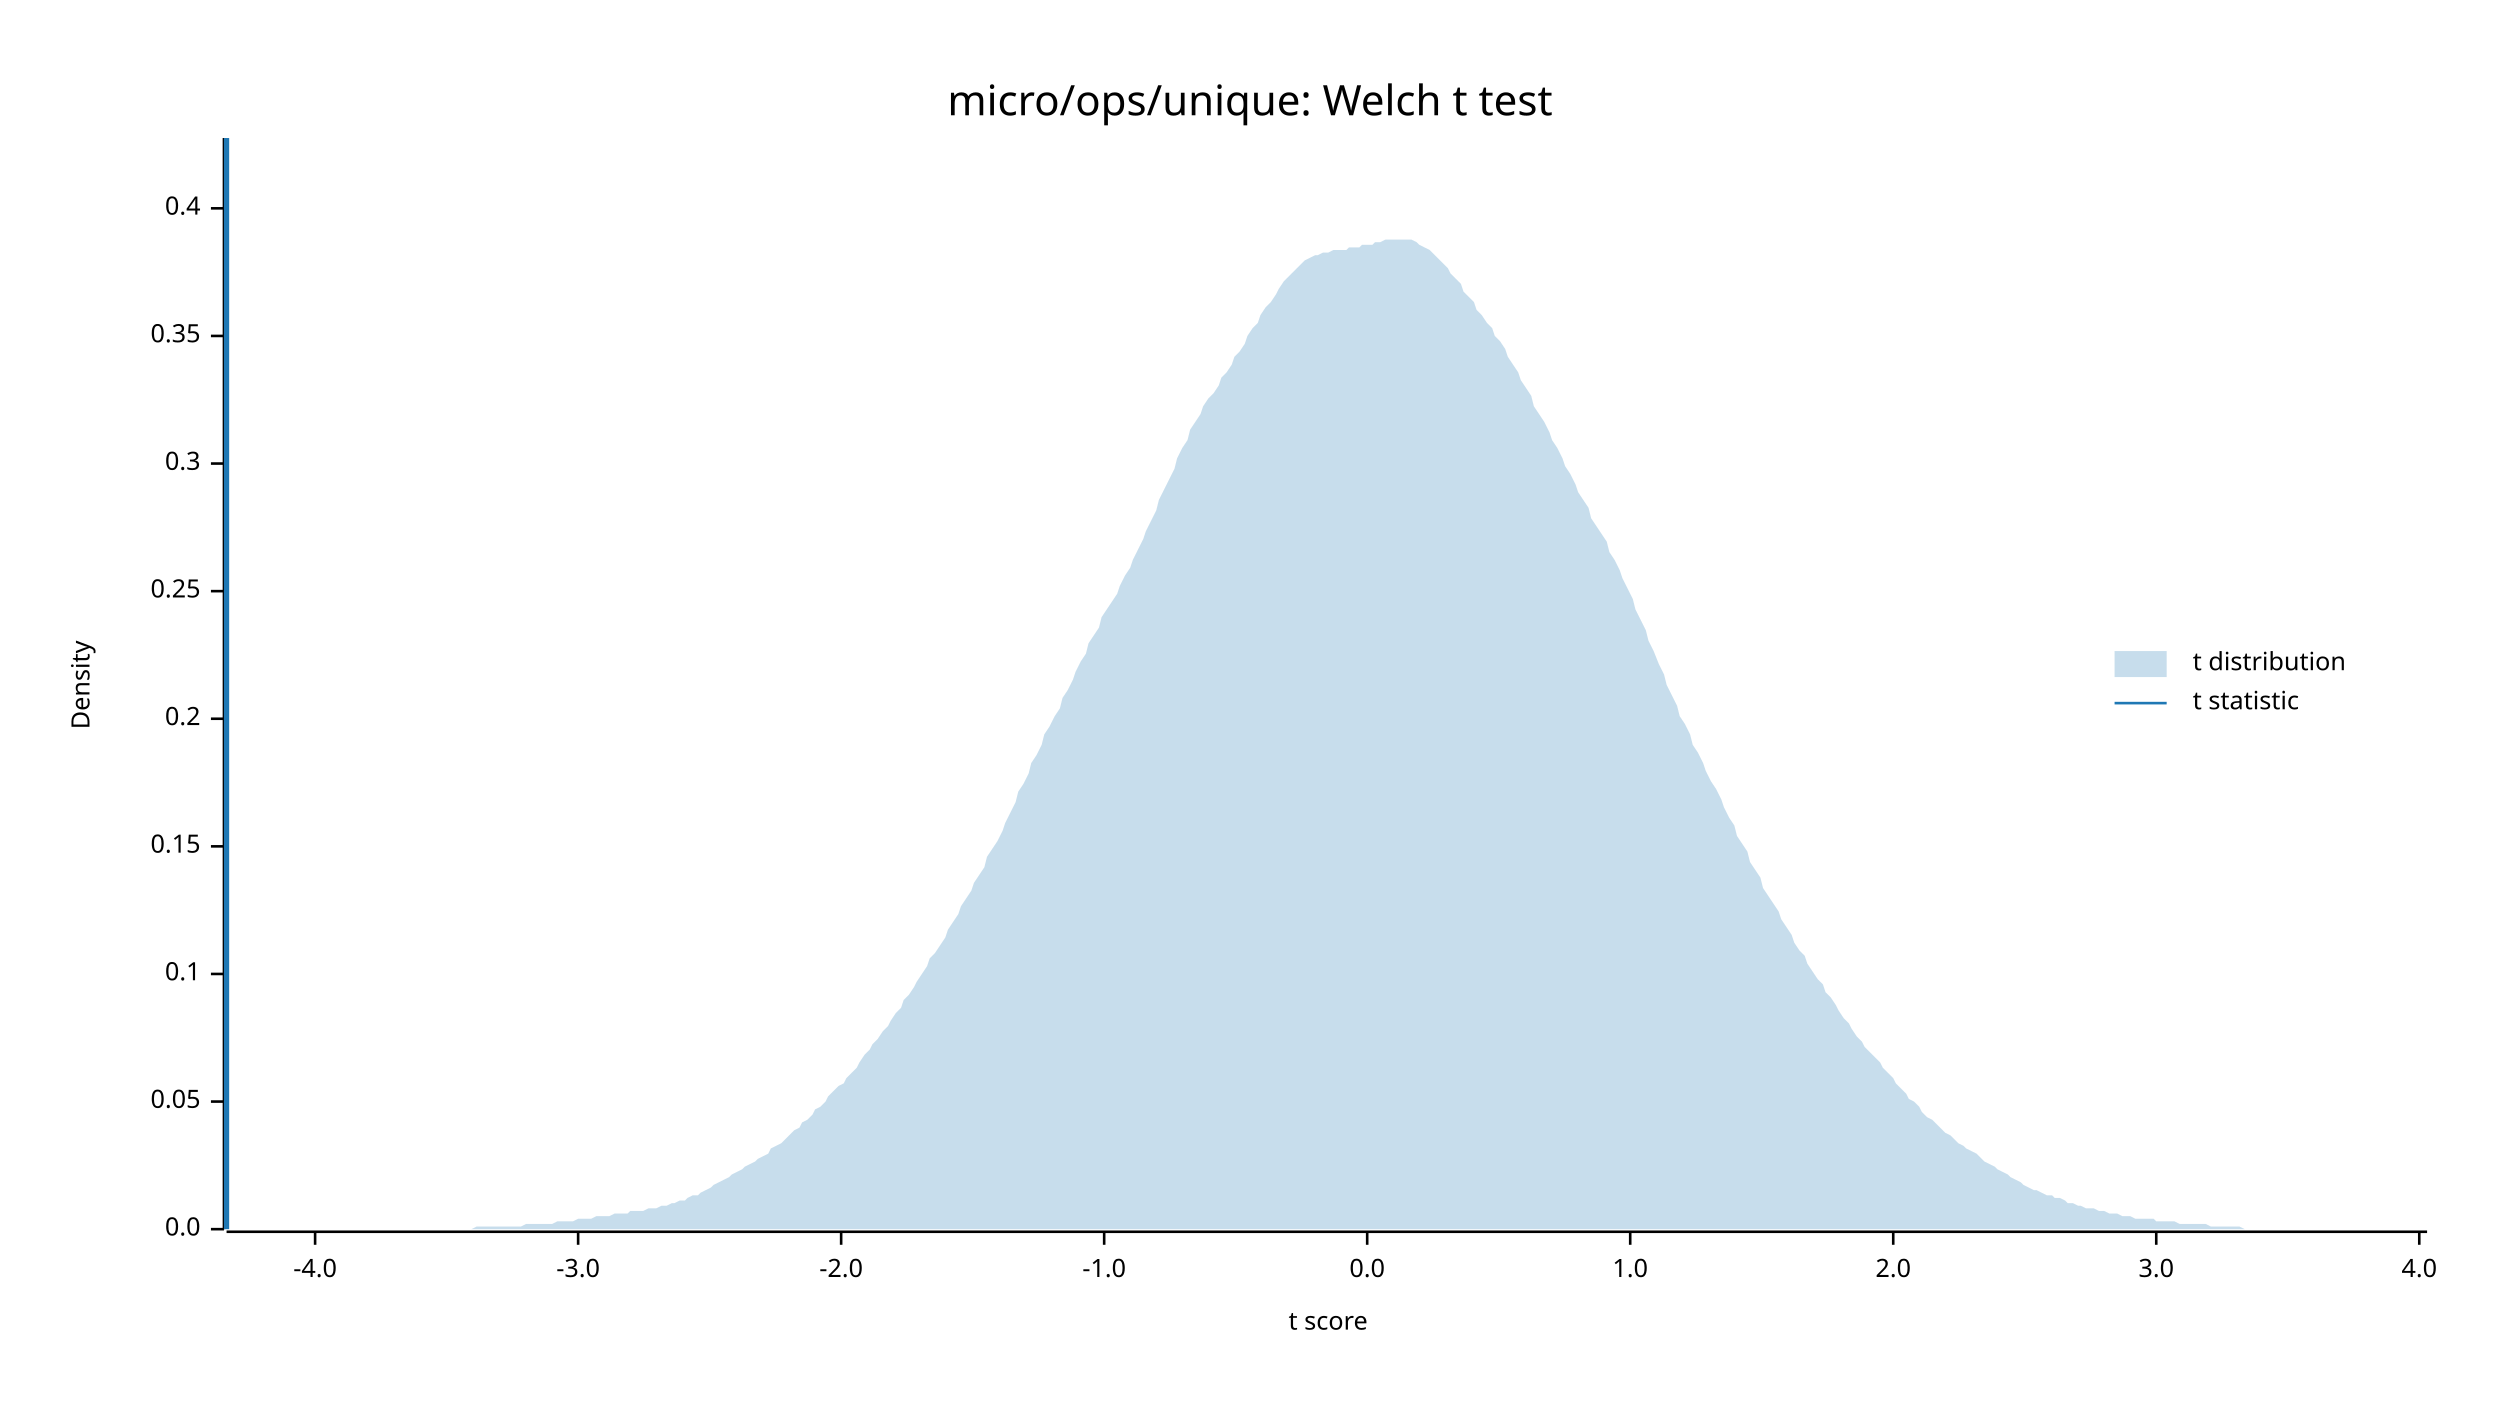
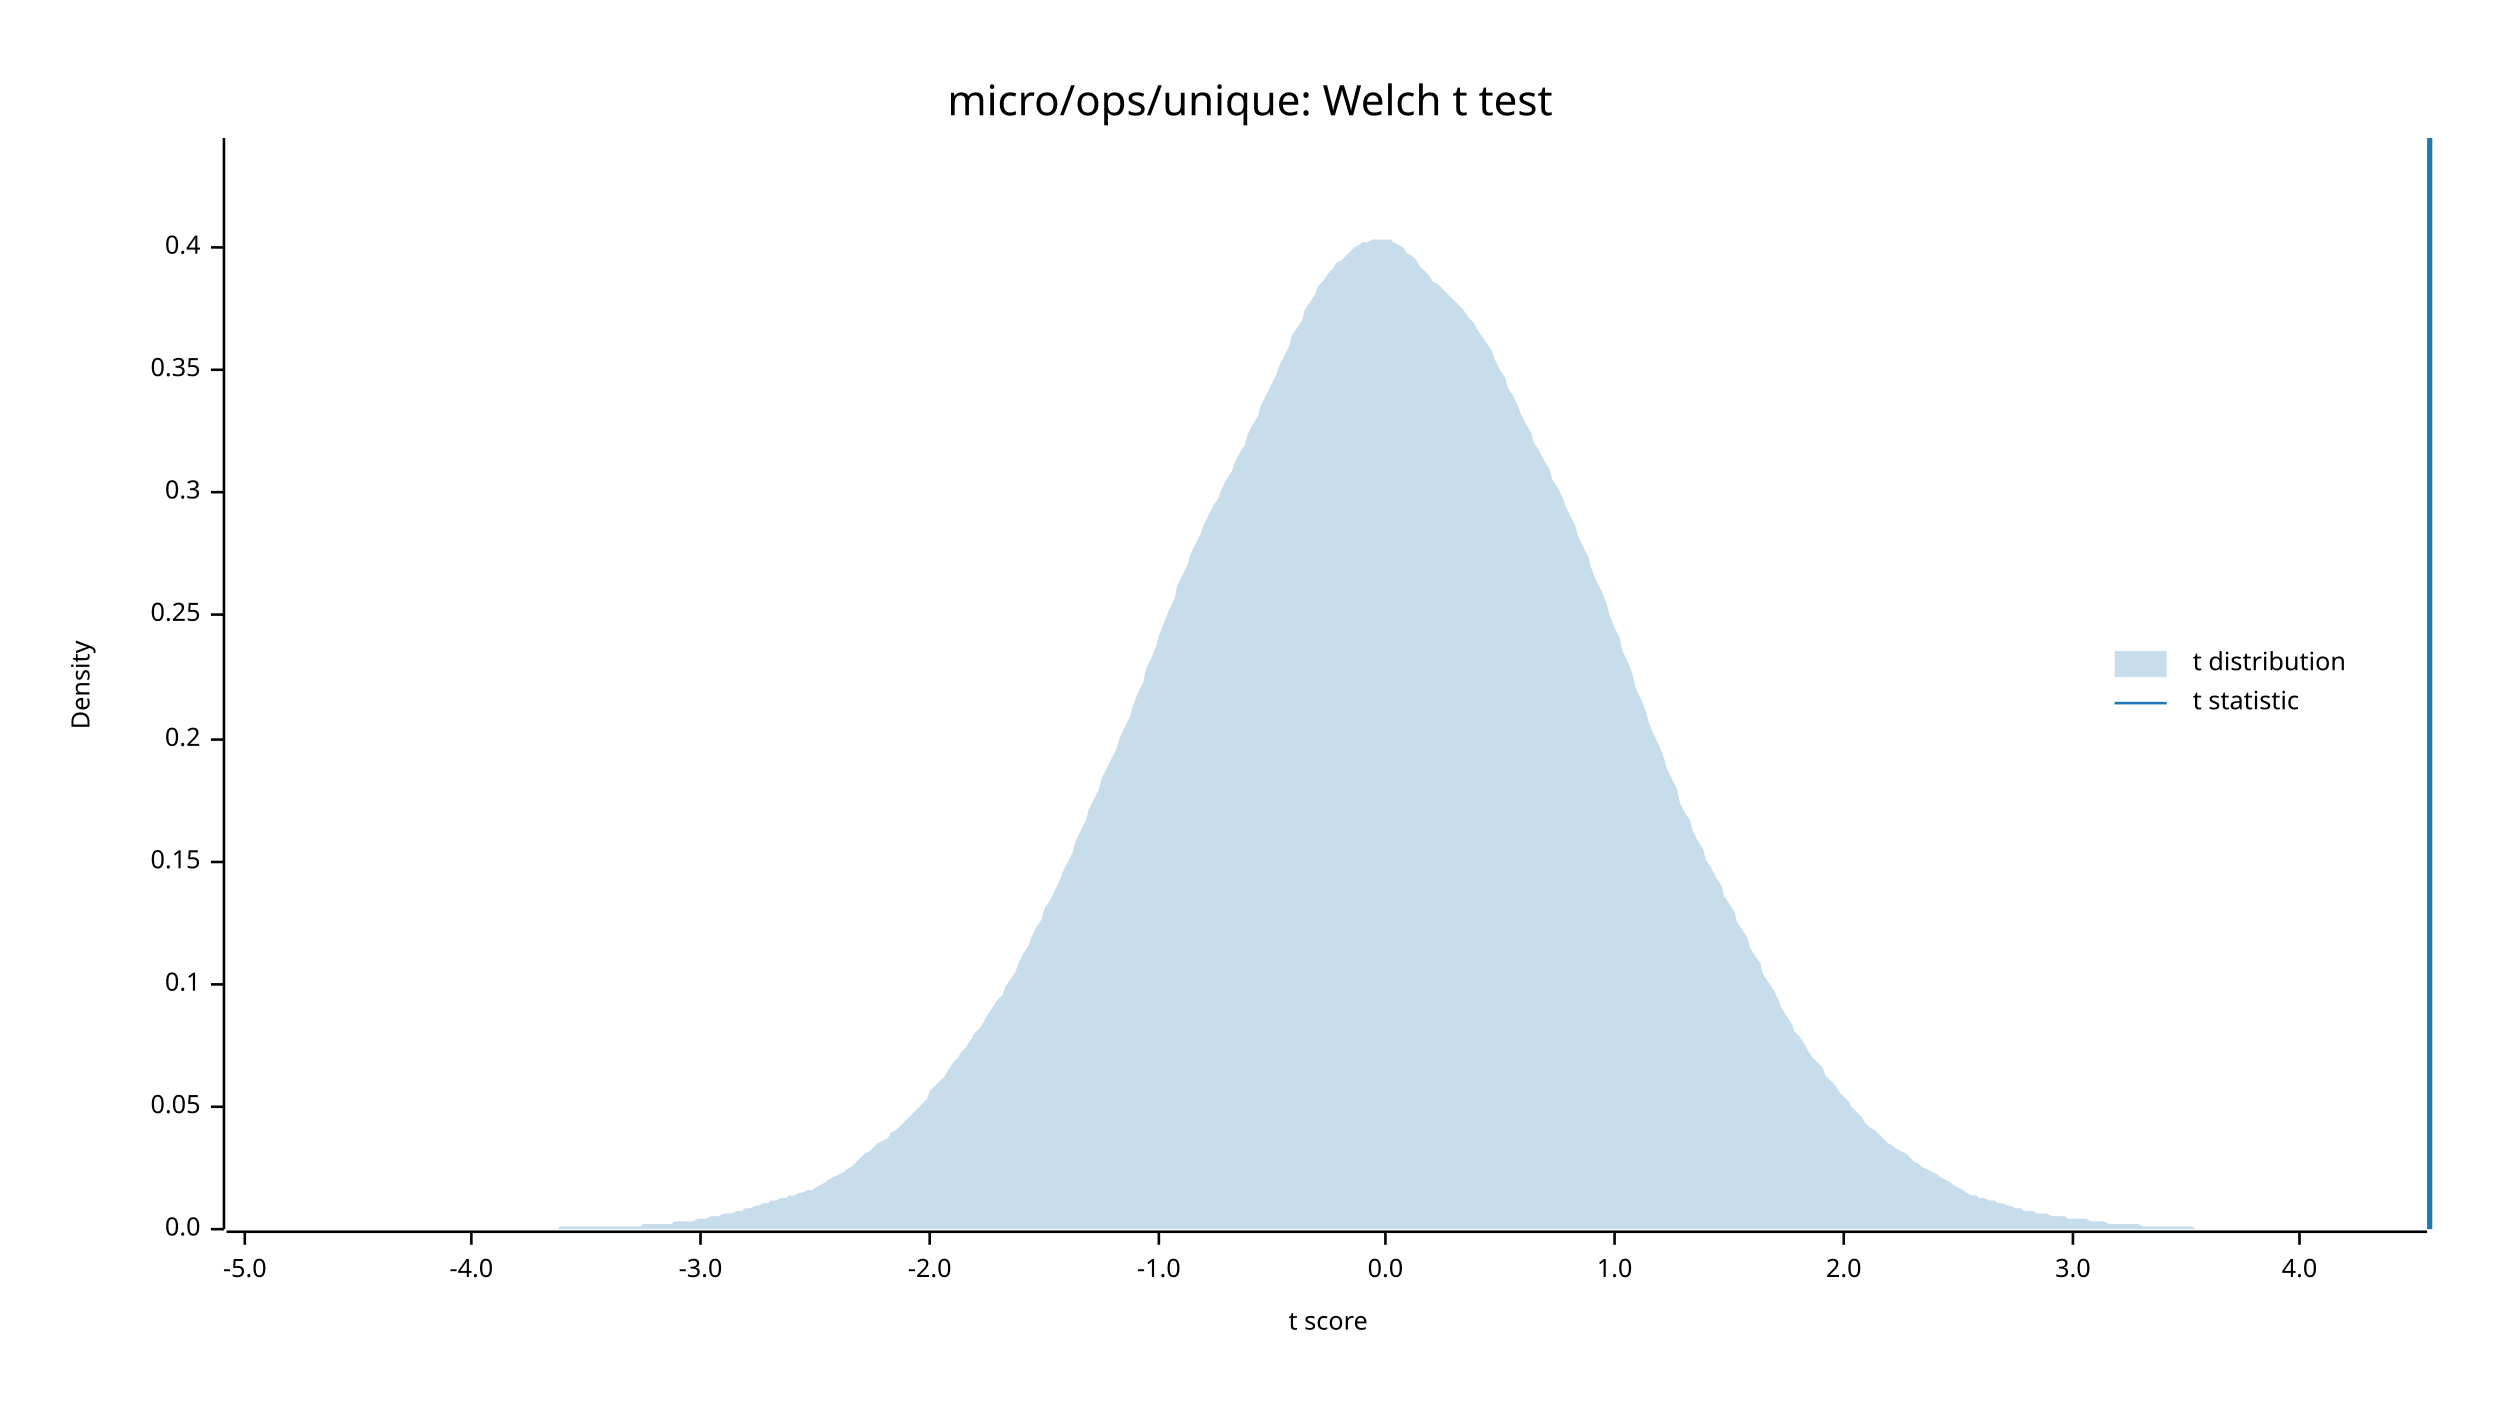
<svg xmlns="http://www.w3.org/2000/svg" width="960" height="540" viewBox="0 0 960 540">
  <text x="480" y="32" dy="0.76em" text-anchor="middle" font-family="sans-serif" font-size="16.129" opacity="1" fill="#000000">
micro/ops/unique: Welch t test
</text>
  <text x="27" y="263" dy="0.76em" text-anchor="middle" font-family="sans-serif" font-size="9.677" opacity="1" fill="#000000" transform="rotate(270, 27, 263)">
Density
</text>
  <text x="510" y="513" dy="-0.5ex" text-anchor="middle" font-family="sans-serif" font-size="9.677" opacity="1" fill="#000000">
t score
</text>
  <polyline fill="none" opacity="1" stroke="#000000" stroke-width="1" points="86,53 86,472 " />
  <text x="77" y="472" dy="0.5ex" text-anchor="end" font-family="sans-serif" font-size="9.677" opacity="1" fill="#000000">
0.0
</text>
  <polyline fill="none" opacity="1" stroke="#000000" stroke-width="1" points="81,472 86,472 " />
-   <text x="77" y="423" dy="0.5ex" text-anchor="end" font-family="sans-serif" font-size="9.677" opacity="1" fill="#000000">
+   <text x="77" y="425" dy="0.5ex" text-anchor="end" font-family="sans-serif" font-size="9.677" opacity="1" fill="#000000">
0.05
</text>
-   <polyline fill="none" opacity="1" stroke="#000000" stroke-width="1" points="81,423 86,423 " />
-   <text x="77" y="374" dy="0.5ex" text-anchor="end" font-family="sans-serif" font-size="9.677" opacity="1" fill="#000000">
+   <polyline fill="none" opacity="1" stroke="#000000" stroke-width="1" points="81,425 86,425 " />
+   <text x="77" y="378" dy="0.5ex" text-anchor="end" font-family="sans-serif" font-size="9.677" opacity="1" fill="#000000">
0.1
</text>
-   <polyline fill="none" opacity="1" stroke="#000000" stroke-width="1" points="81,374 86,374 " />
-   <text x="77" y="325" dy="0.5ex" text-anchor="end" font-family="sans-serif" font-size="9.677" opacity="1" fill="#000000">
+   <polyline fill="none" opacity="1" stroke="#000000" stroke-width="1" points="81,378 86,378 " />
+   <text x="77" y="331" dy="0.5ex" text-anchor="end" font-family="sans-serif" font-size="9.677" opacity="1" fill="#000000">
0.15
</text>
-   <polyline fill="none" opacity="1" stroke="#000000" stroke-width="1" points="81,325 86,325 " />
-   <text x="77" y="276" dy="0.5ex" text-anchor="end" font-family="sans-serif" font-size="9.677" opacity="1" fill="#000000">
+   <polyline fill="none" opacity="1" stroke="#000000" stroke-width="1" points="81,331 86,331 " />
+   <text x="77" y="284" dy="0.5ex" text-anchor="end" font-family="sans-serif" font-size="9.677" opacity="1" fill="#000000">
0.2
</text>
-   <polyline fill="none" opacity="1" stroke="#000000" stroke-width="1" points="81,276 86,276 " />
-   <text x="77" y="227" dy="0.5ex" text-anchor="end" font-family="sans-serif" font-size="9.677" opacity="1" fill="#000000">
+   <polyline fill="none" opacity="1" stroke="#000000" stroke-width="1" points="81,284 86,284 " />
+   <text x="77" y="236" dy="0.5ex" text-anchor="end" font-family="sans-serif" font-size="9.677" opacity="1" fill="#000000">
0.25
</text>
-   <polyline fill="none" opacity="1" stroke="#000000" stroke-width="1" points="81,227 86,227 " />
-   <text x="77" y="178" dy="0.5ex" text-anchor="end" font-family="sans-serif" font-size="9.677" opacity="1" fill="#000000">
+   <polyline fill="none" opacity="1" stroke="#000000" stroke-width="1" points="81,236 86,236 " />
+   <text x="77" y="189" dy="0.5ex" text-anchor="end" font-family="sans-serif" font-size="9.677" opacity="1" fill="#000000">
0.3
</text>
-   <polyline fill="none" opacity="1" stroke="#000000" stroke-width="1" points="81,178 86,178 " />
-   <text x="77" y="129" dy="0.5ex" text-anchor="end" font-family="sans-serif" font-size="9.677" opacity="1" fill="#000000">
+   <polyline fill="none" opacity="1" stroke="#000000" stroke-width="1" points="81,189 86,189 " />
+   <text x="77" y="142" dy="0.5ex" text-anchor="end" font-family="sans-serif" font-size="9.677" opacity="1" fill="#000000">
0.35
</text>
-   <polyline fill="none" opacity="1" stroke="#000000" stroke-width="1" points="81,129 86,129 " />
-   <text x="77" y="80" dy="0.5ex" text-anchor="end" font-family="sans-serif" font-size="9.677" opacity="1" fill="#000000">
+   <polyline fill="none" opacity="1" stroke="#000000" stroke-width="1" points="81,142 86,142 " />
+   <text x="77" y="95" dy="0.5ex" text-anchor="end" font-family="sans-serif" font-size="9.677" opacity="1" fill="#000000">
0.4
</text>
-   <polyline fill="none" opacity="1" stroke="#000000" stroke-width="1" points="81,80 86,80 " />
+   <polyline fill="none" opacity="1" stroke="#000000" stroke-width="1" points="81,95 86,95 " />
  <polyline fill="none" opacity="1" stroke="#000000" stroke-width="1" points="87,473 932,473 " />
-   <text x="121" y="483" dy="0.76em" text-anchor="middle" font-family="sans-serif" font-size="9.677" opacity="1" fill="#000000">
+   <text x="94" y="483" dy="0.76em" text-anchor="middle" font-family="sans-serif" font-size="9.677" opacity="1" fill="#000000">
+ -5.0
+ </text>
+   <polyline fill="none" opacity="1" stroke="#000000" stroke-width="1" points="94,473 94,478 " />
+   <text x="181" y="483" dy="0.76em" text-anchor="middle" font-family="sans-serif" font-size="9.677" opacity="1" fill="#000000">
-4.0
</text>
-   <polyline fill="none" opacity="1" stroke="#000000" stroke-width="1" points="121,473 121,478 " />
-   <text x="222" y="483" dy="0.76em" text-anchor="middle" font-family="sans-serif" font-size="9.677" opacity="1" fill="#000000">
+   <polyline fill="none" opacity="1" stroke="#000000" stroke-width="1" points="181,473 181,478 " />
+   <text x="269" y="483" dy="0.76em" text-anchor="middle" font-family="sans-serif" font-size="9.677" opacity="1" fill="#000000">
-3.0
</text>
-   <polyline fill="none" opacity="1" stroke="#000000" stroke-width="1" points="222,473 222,478 " />
-   <text x="323" y="483" dy="0.76em" text-anchor="middle" font-family="sans-serif" font-size="9.677" opacity="1" fill="#000000">
+   <polyline fill="none" opacity="1" stroke="#000000" stroke-width="1" points="269,473 269,478 " />
+   <text x="357" y="483" dy="0.76em" text-anchor="middle" font-family="sans-serif" font-size="9.677" opacity="1" fill="#000000">
-2.0
</text>
-   <polyline fill="none" opacity="1" stroke="#000000" stroke-width="1" points="323,473 323,478 " />
-   <text x="424" y="483" dy="0.76em" text-anchor="middle" font-family="sans-serif" font-size="9.677" opacity="1" fill="#000000">
+   <polyline fill="none" opacity="1" stroke="#000000" stroke-width="1" points="357,473 357,478 " />
+   <text x="445" y="483" dy="0.76em" text-anchor="middle" font-family="sans-serif" font-size="9.677" opacity="1" fill="#000000">
-1.0
</text>
-   <polyline fill="none" opacity="1" stroke="#000000" stroke-width="1" points="424,473 424,478 " />
-   <text x="525" y="483" dy="0.76em" text-anchor="middle" font-family="sans-serif" font-size="9.677" opacity="1" fill="#000000">
+   <polyline fill="none" opacity="1" stroke="#000000" stroke-width="1" points="445,473 445,478 " />
+   <text x="532" y="483" dy="0.76em" text-anchor="middle" font-family="sans-serif" font-size="9.677" opacity="1" fill="#000000">
0.0
</text>
-   <polyline fill="none" opacity="1" stroke="#000000" stroke-width="1" points="525,473 525,478 " />
-   <text x="626" y="483" dy="0.76em" text-anchor="middle" font-family="sans-serif" font-size="9.677" opacity="1" fill="#000000">
+   <polyline fill="none" opacity="1" stroke="#000000" stroke-width="1" points="532,473 532,478 " />
+   <text x="620" y="483" dy="0.76em" text-anchor="middle" font-family="sans-serif" font-size="9.677" opacity="1" fill="#000000">
1.0
</text>
-   <polyline fill="none" opacity="1" stroke="#000000" stroke-width="1" points="626,473 626,478 " />
-   <text x="727" y="483" dy="0.76em" text-anchor="middle" font-family="sans-serif" font-size="9.677" opacity="1" fill="#000000">
+   <polyline fill="none" opacity="1" stroke="#000000" stroke-width="1" points="620,473 620,478 " />
+   <text x="708" y="483" dy="0.76em" text-anchor="middle" font-family="sans-serif" font-size="9.677" opacity="1" fill="#000000">
2.0
</text>
-   <polyline fill="none" opacity="1" stroke="#000000" stroke-width="1" points="727,473 727,478 " />
-   <text x="828" y="483" dy="0.76em" text-anchor="middle" font-family="sans-serif" font-size="9.677" opacity="1" fill="#000000">
+   <polyline fill="none" opacity="1" stroke="#000000" stroke-width="1" points="708,473 708,478 " />
+   <text x="796" y="483" dy="0.76em" text-anchor="middle" font-family="sans-serif" font-size="9.677" opacity="1" fill="#000000">
3.0
</text>
-   <polyline fill="none" opacity="1" stroke="#000000" stroke-width="1" points="828,473 828,478 " />
-   <text x="929" y="483" dy="0.76em" text-anchor="middle" font-family="sans-serif" font-size="9.677" opacity="1" fill="#000000">
+   <polyline fill="none" opacity="1" stroke="#000000" stroke-width="1" points="796,473 796,478 " />
+   <text x="883" y="483" dy="0.76em" text-anchor="middle" font-family="sans-serif" font-size="9.677" opacity="1" fill="#000000">
4.0
</text>
-   <polyline fill="none" opacity="1" stroke="#000000" stroke-width="1" points="929,473 929,478 " />
-   <polygon opacity="0.25" fill="#1F78B4" points="87,472 88,472 90,472 92,472 93,472 95,472 97,472 98,472 100,472 102,472 103,472 105,472 107,472 109,472 110,472 112,472 114,472 115,472 117,472 119,472 120,472 122,472 124,472 125,472 127,472 129,472 131,472 132,472 134,472 136,472 137,472 139,472 141,472 142,472 144,472 146,472 147,472 149,472 151,472 153,472 154,472 156,472 158,472 159,472 161,472 163,472 164,472 166,472 168,472 169,472 171,472 173,472 175,472 176,472 178,472 180,472 181,472 183,471 185,471 186,471 188,471 190,471 191,471 193,471 195,471 197,471 198,471 200,471 202,470 203,470 205,470 207,470 208,470 210,470 212,470 214,469 215,469 217,469 219,469 220,469 222,468 224,468 225,468 227,468 229,467 230,467 232,467 234,467 236,466 237,466 239,466 241,466 242,465 244,465 246,465 247,465 249,464 251,464 252,464 254,463 256,463 258,462 259,462 261,461 263,461 264,460 266,459 268,459 269,458 271,457 273,456 274,455 276,454 278,453 280,452 281,451 283,450 285,449 286,448 288,447 290,446 291,445 293,444 295,443 296,441 298,440 300,439 302,437 303,436 305,434 307,433 308,431 310,430 312,428 313,426 315,425 317,423 318,421 320,419 322,417 324,416 325,414 327,412 329,410 330,408 332,405 334,403 335,401 337,399 339,396 341,394 342,392 344,389 346,387 347,384 349,382 351,379 352,377 354,374 356,371 357,368 359,366 361,363 363,360 364,357 366,354 368,351 369,348 371,345 373,342 374,339 376,336 378,333 379,329 381,326 383,323 385,319 386,316 388,312 390,308 391,304 393,301 395,297 396,293 398,290 400,286 401,282 403,279 405,275 407,272 408,268 410,265 412,261 413,258 415,254 417,251 418,247 420,244 422,241 423,237 425,234 427,231 429,228 430,225 432,221 434,218 435,215 437,211 439,207 440,204 442,200 444,196 445,192 447,188 449,184 451,180 452,176 454,172 456,169 457,165 459,162 461,159 462,156 464,153 466,151 468,148 469,145 471,143 473,140 474,137 476,135 478,132 479,129 481,126 483,124 484,121 486,118 488,116 490,113 491,111 493,108 495,106 496,105 498,103 500,101 501,100 503,99 505,98 506,98 508,97 510,97 512,96 513,96 515,96 517,96 518,95 520,95 522,95 523,94 525,94 527,94 528,93 530,93 532,92 534,92 535,92 537,92 539,92 540,92 542,92 544,93 545,94 547,95 549,96 550,97 552,99 554,101 556,103 557,105 559,107 561,109 562,112 564,114 566,116 567,119 569,121 571,124 573,126 574,129 576,131 578,134 579,137 581,140 583,143 584,146 586,149 588,152 589,156 591,159 593,162 595,166 596,169 598,172 600,176 601,179 603,182 605,186 606,189 608,192 610,195 611,199 613,202 615,205 617,208 618,212 620,215 622,219 623,222 625,226 627,230 628,234 630,238 632,242 633,246 635,250 637,255 639,259 640,263 642,267 644,271 645,275 647,278 649,282 650,286 652,289 654,293 655,296 657,300 659,303 661,307 662,310 664,314 666,317 667,321 669,324 671,327 672,331 674,334 676,337 677,341 679,344 681,347 683,350 684,353 686,356 688,359 689,362 691,365 693,367 694,370 696,373 698,376 700,378 701,381 703,383 705,386 706,388 708,391 710,393 711,395 713,398 715,400 716,402 718,404 720,406 722,408 723,410 725,412 727,414 728,416 730,418 732,420 733,422 735,423 737,425 738,427 740,429 742,430 744,432 745,433 747,435 749,436 750,437 752,439 754,440 755,441 757,442 759,443 760,444 762,446 764,447 766,448 767,449 769,450 771,451 772,452 774,453 776,454 777,455 779,456 781,457 782,457 784,458 786,459 788,459 789,460 791,460 793,461 794,462 796,462 798,463 799,463 801,464 803,464 804,464 806,465 808,465 810,466 811,466 813,466 815,467 816,467 818,467 820,468 821,468 823,468 825,468 827,468 828,469 830,469 832,469 833,469 835,469 837,470 838,470 840,470 842,470 843,470 845,470 847,470 849,471 850,471 852,471 854,471 855,471 857,471 859,471 860,471 862,472 864,472 865,472 867,472 869,472 871,472 872,472 874,472 876,472 877,472 879,472 881,472 882,472 884,472 886,472 887,472 889,472 891,472 893,472 894,472 896,472 898,472 899,472 901,472 903,472 904,472 906,472 908,472 909,472 911,472 913,472 915,472 916,472 918,472 920,472 921,472 923,472 925,472 926,472 928,472 930,472 932,472 932,472 87,472 " />
-   <polyline fill="none" opacity="1" stroke="#1F78B4" stroke-width="2" points="87,472 87,53 " />
+   <polyline fill="none" opacity="1" stroke="#000000" stroke-width="1" points="883,473 883,478 " />
+   <polygon opacity="0.25" fill="#1F78B4" points="87,472 88,472 90,472 92,472 93,472 95,472 97,472 98,472 100,472 102,472 103,472 105,472 107,472 109,472 110,472 112,472 114,472 115,472 117,472 119,472 120,472 122,472 124,472 125,472 127,472 129,472 131,472 132,472 134,472 136,472 137,472 139,472 141,472 142,472 144,472 146,472 147,472 149,472 151,472 153,472 154,472 156,472 158,472 159,472 161,472 163,472 164,472 166,472 168,472 169,472 171,472 173,472 175,472 176,472 178,472 180,472 181,472 183,472 185,472 186,472 188,472 190,472 191,472 193,472 195,472 197,472 198,472 200,472 202,472 203,472 205,472 207,472 208,472 210,472 212,472 214,472 215,471 217,471 219,471 220,471 222,471 224,471 225,471 227,471 229,471 230,471 232,471 234,471 236,471 237,471 239,471 241,471 242,471 244,471 246,471 247,470 249,470 251,470 252,470 254,470 256,470 258,470 259,469 261,469 263,469 264,469 266,469 268,468 269,468 271,468 273,467 274,467 276,467 278,466 280,466 281,466 283,465 285,465 286,464 288,464 290,463 291,463 293,462 295,462 296,461 298,461 300,460 302,460 303,459 305,459 307,458 308,458 310,457 312,457 313,456 315,455 317,454 318,453 320,452 322,451 324,450 325,449 327,448 329,446 330,445 332,443 334,442 335,441 337,439 339,438 341,437 342,435 344,434 346,432 347,431 349,429 351,427 352,426 354,424 356,422 357,419 359,417 361,415 363,413 364,411 366,408 368,406 369,404 371,402 373,399 374,397 376,395 378,392 379,390 381,387 383,384 385,382 386,379 388,376 390,373 391,370 393,366 395,363 396,360 398,356 400,353 401,349 403,346 405,342 407,338 408,335 410,331 412,327 413,323 415,319 417,315 418,311 420,307 422,303 423,299 425,295 427,291 429,287 430,283 432,279 434,275 435,271 437,266 439,262 440,257 442,253 444,248 445,244 447,239 449,234 451,230 452,225 454,221 456,217 457,213 459,209 461,205 462,202 464,198 466,194 468,191 469,188 471,184 473,181 474,178 476,174 478,171 479,167 481,163 483,160 484,156 486,152 488,148 490,144 491,141 493,137 495,133 496,129 498,126 500,123 501,119 503,116 505,113 506,110 508,108 510,105 512,103 513,101 515,100 517,98 518,97 520,95 522,94 523,93 525,93 527,92 528,92 530,92 532,92 534,92 535,93 537,94 539,95 540,97 542,98 544,100 545,102 547,104 549,106 550,108 552,109 554,111 556,113 557,114 559,116 561,118 562,119 564,122 566,124 567,126 569,129 571,132 573,135 574,138 576,142 578,145 579,149 581,152 583,156 584,159 586,163 588,166 589,170 591,173 593,177 595,180 596,184 598,187 600,191 601,194 603,198 605,202 606,206 608,210 610,214 611,218 613,223 615,227 617,232 618,236 620,241 622,245 623,250 625,254 627,259 628,264 630,268 632,273 633,277 635,282 637,286 639,291 640,295 642,299 644,303 645,308 647,312 649,315 650,319 652,323 654,326 655,330 657,333 659,337 661,340 662,344 664,347 666,350 667,354 669,357 671,360 672,364 674,367 676,370 677,374 679,377 681,380 683,384 684,387 686,390 688,393 689,396 691,398 693,401 694,403 696,406 698,408 700,410 701,413 703,415 705,417 706,419 708,421 710,423 711,425 713,427 715,429 716,431 718,433 720,434 722,436 723,437 725,439 727,440 728,441 730,442 732,443 733,444 735,446 737,447 738,448 740,449 742,450 744,451 745,452 747,453 749,454 750,455 752,456 754,457 755,458 757,459 759,459 760,460 762,460 764,461 766,461 767,462 769,462 771,463 772,463 774,464 776,464 777,465 779,465 781,465 782,466 784,466 786,466 788,467 789,467 791,467 793,467 794,468 796,468 798,468 799,468 801,468 803,469 804,469 806,469 808,469 810,470 811,470 813,470 815,470 816,470 818,470 820,470 821,470 823,471 825,471 827,471 828,471 830,471 832,471 833,471 835,471 837,471 838,471 840,471 842,471 843,472 845,472 847,472 849,472 850,472 852,472 854,472 855,472 857,472 859,472 860,472 862,472 864,472 865,472 867,472 869,472 871,472 872,472 874,472 876,472 877,472 879,472 881,472 882,472 884,472 886,472 887,472 889,472 891,472 893,472 894,472 896,472 898,472 899,472 901,472 903,472 904,472 906,472 908,472 909,472 911,472 913,472 915,472 916,472 918,472 920,472 921,472 923,472 925,472 926,472 928,472 930,472 932,472 932,472 87,472 " />
+   <polyline fill="none" opacity="1" stroke="#1F78B4" stroke-width="2" points="933,472 933,53 " />
  <text x="842" y="250" dy="0.76em" text-anchor="start" font-family="sans-serif" font-size="9.677" opacity="1" fill="#000000">
t distribution
</text>
  <text x="842" y="265" dy="0.76em" text-anchor="start" font-family="sans-serif" font-size="9.677" opacity="1" fill="#000000">
t statistic
</text>
  <rect x="812" y="250" width="20" height="10" opacity="0.25" fill="#1F78B4" stroke="none" />
  <polyline fill="none" opacity="1" stroke="#1F78B4" stroke-width="1" points="812,270 832,270 " />
</svg>
